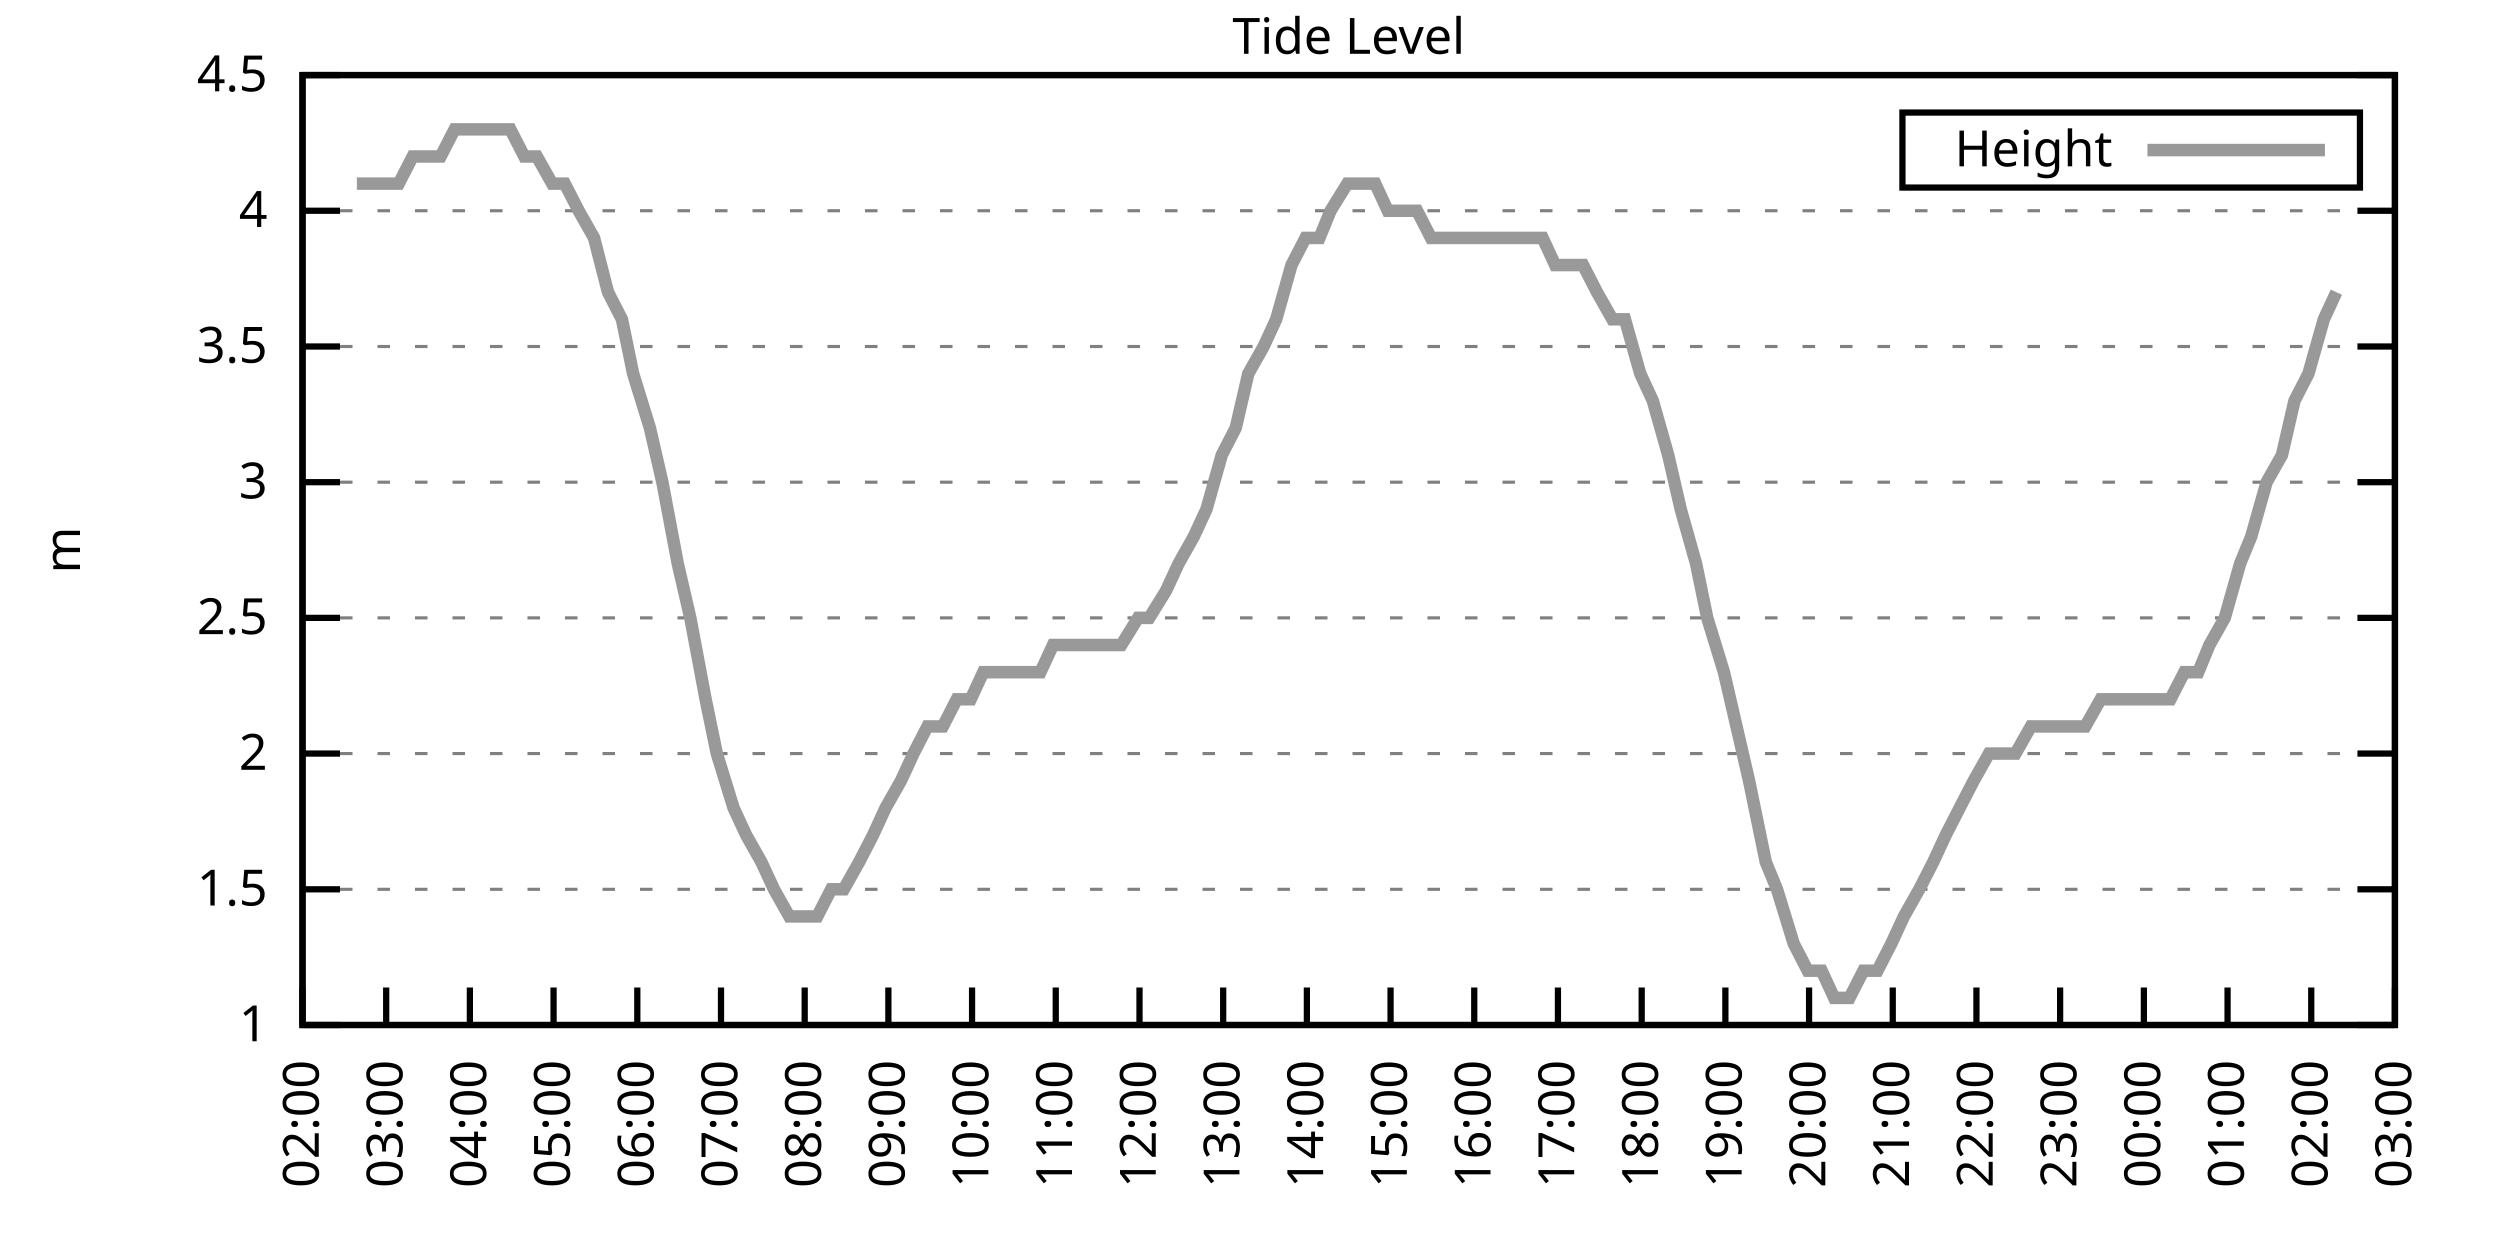
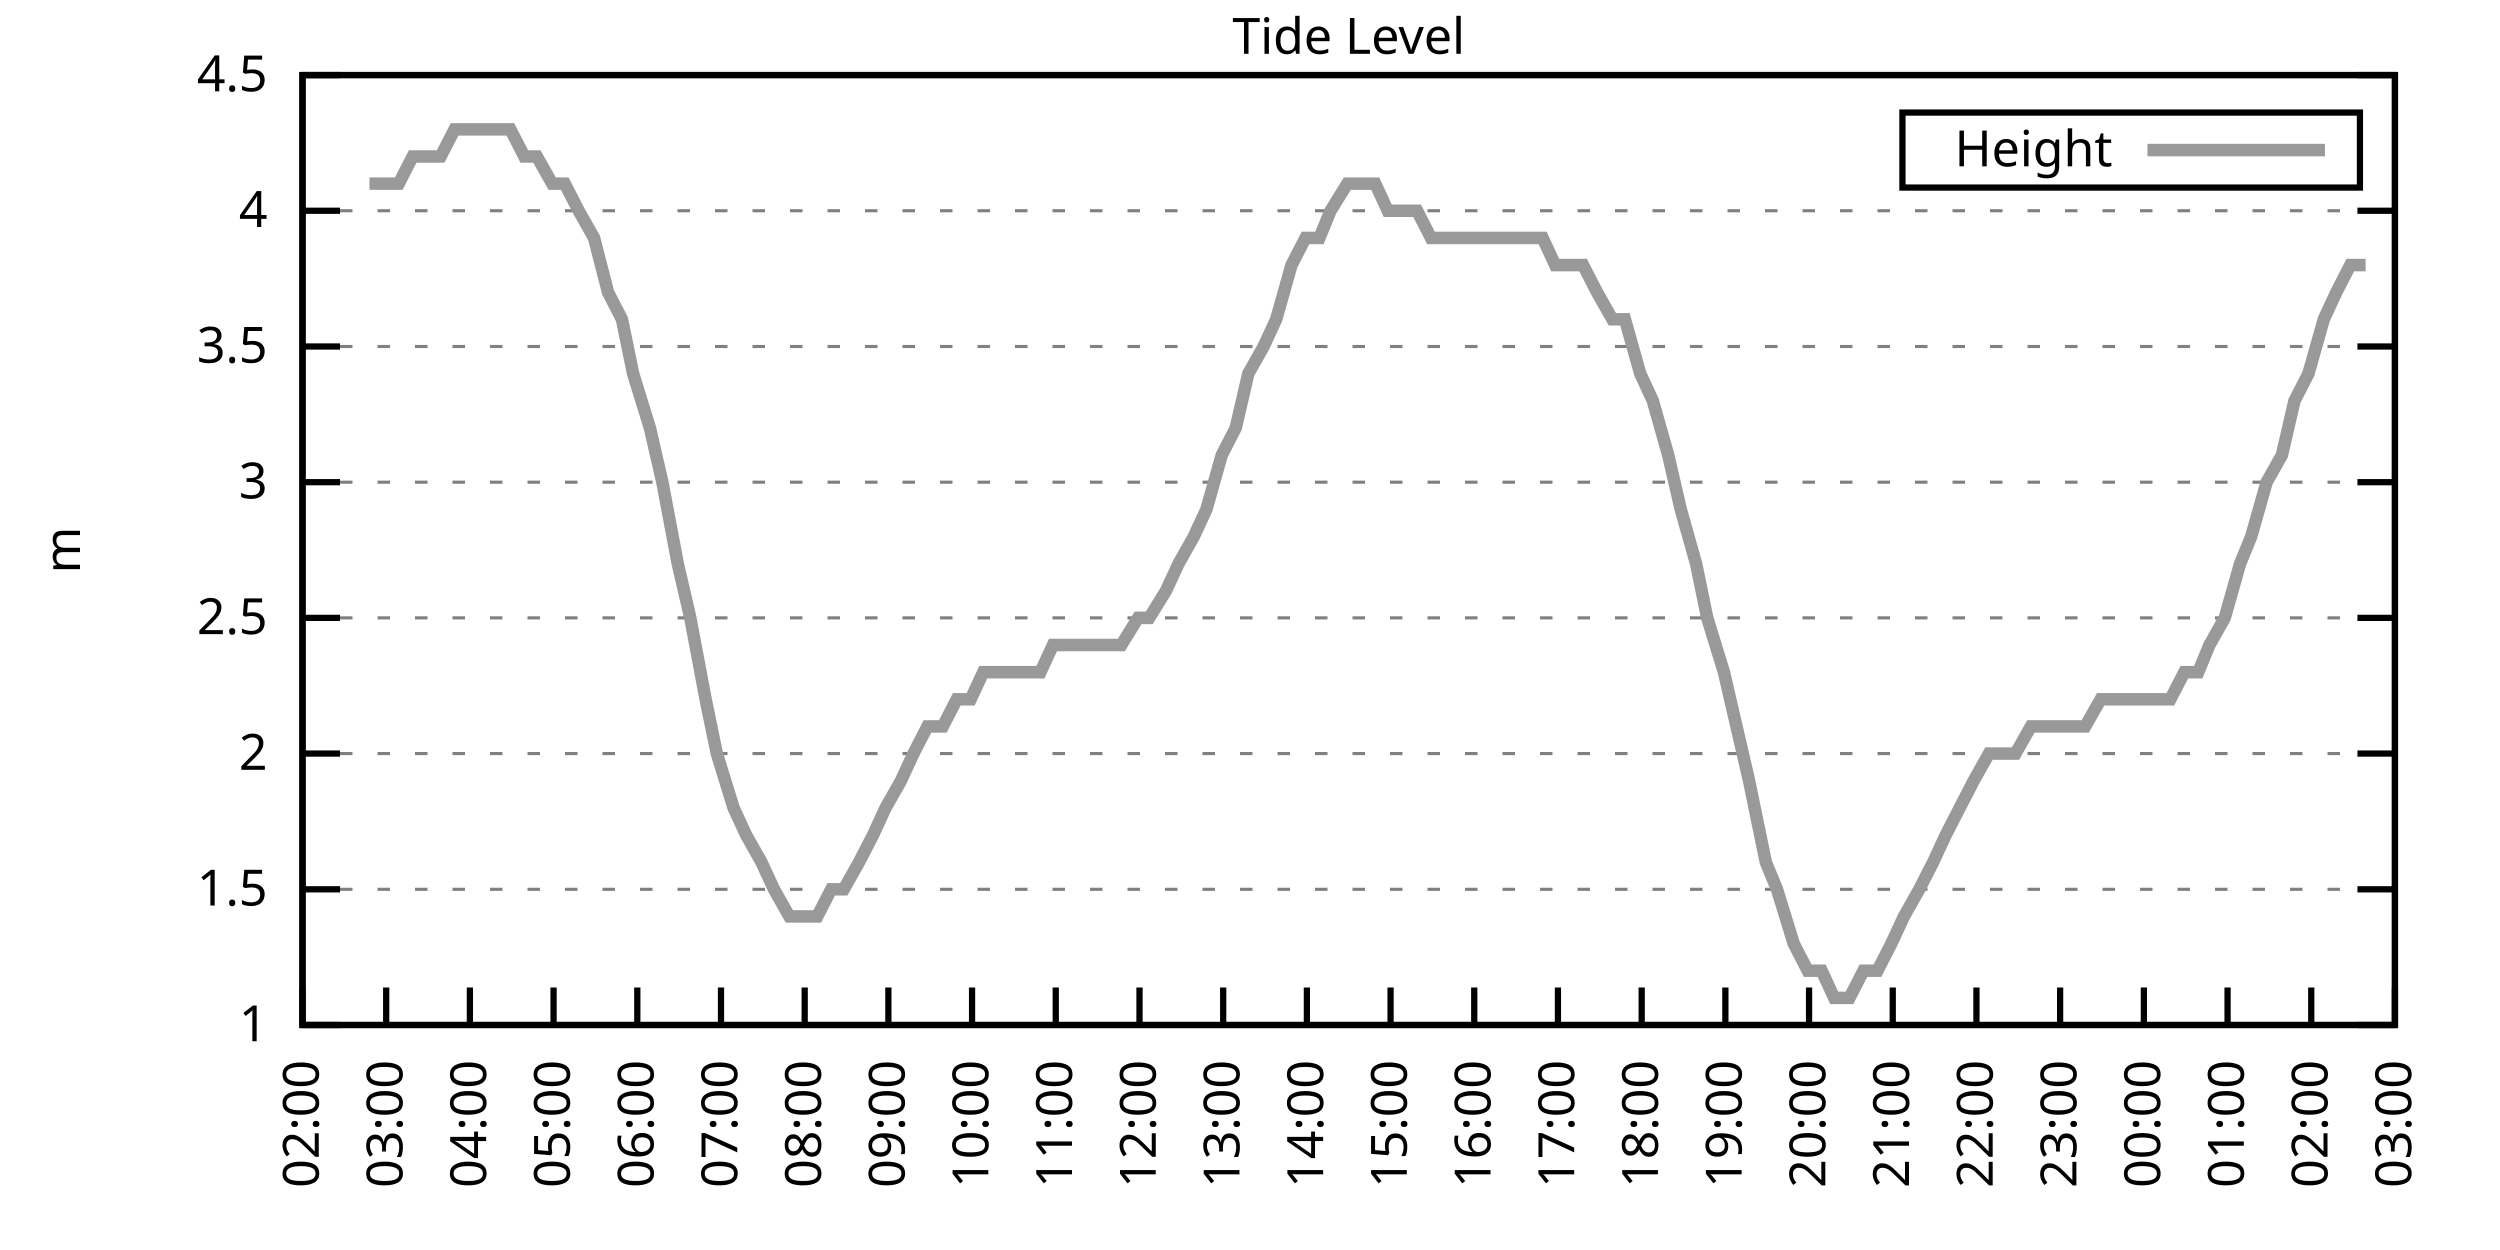
<svg xmlns="http://www.w3.org/2000/svg" xmlns:xlink="http://www.w3.org/1999/xlink" width="400" height="200" viewBox="0 0 400 200">
  <g id="gnuplot_canvas">
    <rect x="0" y="0" width="400" height="200" fill="none" />
    <defs>
      <circle id="gpDot" r="0.5" stroke-width="0.5" stroke="currentColor" />
      <path id="gpPt0" stroke-width="0.333" stroke="currentColor" d="M-1,0 h2 M0,-1 v2" />
      <path id="gpPt1" stroke-width="0.333" stroke="currentColor" d="M-1,-1 L1,1 M1,-1 L-1,1" />
      <path id="gpPt2" stroke-width="0.333" stroke="currentColor" d="M-1,0 L1,0 M0,-1 L0,1 M-1,-1 L1,1 M-1,1 L1,-1" />
      <rect id="gpPt3" stroke-width="0.333" stroke="currentColor" x="-1" y="-1" width="2" height="2" />
      <rect id="gpPt4" stroke-width="0.333" stroke="currentColor" fill="currentColor" x="-1" y="-1" width="2" height="2" />
      <circle id="gpPt5" stroke-width="0.333" stroke="currentColor" cx="0" cy="0" r="1" />
      <use xlink:href="#gpPt5" id="gpPt6" fill="currentColor" stroke="none" />
      <path id="gpPt7" stroke-width="0.333" stroke="currentColor" d="M0,-1.33 L-1.33,0.67 L1.33,0.67 z" />
      <use xlink:href="#gpPt7" id="gpPt8" fill="currentColor" stroke="none" />
      <use xlink:href="#gpPt7" id="gpPt9" stroke="currentColor" transform="rotate(180)" />
      <use xlink:href="#gpPt9" id="gpPt10" fill="currentColor" stroke="none" />
      <use xlink:href="#gpPt3" id="gpPt11" stroke="currentColor" transform="rotate(45)" />
      <use xlink:href="#gpPt11" id="gpPt12" fill="currentColor" stroke="none" />
      <path id="gpPt13" stroke-width="0.333" stroke="currentColor" d="M0,1.330 L1.265,0.411 L0.782,-1.067 L-0.782,-1.076 L-1.265,0.411 z" />
      <use xlink:href="#gpPt13" id="gpPt14" fill="currentColor" stroke="none" />
      <filter id="textbox" filterUnits="objectBoundingBox" x="0" y="0" height="1" width="1">
        <feFlood flood-color="white" flood-opacity="1" result="bgnd" />
        <feComposite in="SourceGraphic" in2="bgnd" operator="atop" />
      </filter>
      <filter id="greybox" filterUnits="objectBoundingBox" x="0" y="0" height="1" width="1">
        <feFlood flood-color="lightgrey" flood-opacity="1" result="grey" />
        <feComposite in="SourceGraphic" in2="grey" operator="atop" />
      </filter>
    </defs>
    <g fill="none" color="white" stroke="currentColor" stroke-width="1.00" stroke-linecap="butt" stroke-linejoin="miter">
</g>
    <g fill="none" color="black" stroke="currentColor" stroke-width="1.00" stroke-linecap="butt" stroke-linejoin="miter">
      <g stroke="none" shape-rendering="crispEdges">
        <polygon fill="rgb(255, 255, 255)" points="48.40,164.00 383.18,164.00 383.18,12.02 48.40,12.02 " />
      </g>
    </g>
    <g fill="none" color="black" stroke="currentColor" stroke-width="1.00" stroke-linecap="butt" stroke-linejoin="miter">
</g>
    <g fill="none" color="black" stroke="black" stroke-width="0.50" stroke-linecap="butt" stroke-linejoin="miter">
</g>
    <g fill="none" color="gray" stroke="currentColor" stroke-width="0.50" stroke-linecap="butt" stroke-linejoin="miter">
      <path stroke="gray" stroke-dasharray="2,4" class="gridline" d="M48.40,164.00 L383.19,164.00  " />
    </g>
    <g fill="none" color="gray" stroke="gray" stroke-width="1.00" stroke-linecap="butt" stroke-linejoin="miter">
</g>
    <g fill="none" color="black" stroke="currentColor" stroke-width="1.00" stroke-linecap="butt" stroke-linejoin="miter">
      <path stroke="black" d="M48.40,164.00 L54.40,164.00 M383.19,164.00 L377.19,164.00  " />
      <g transform="translate(42.80,166.60)" stroke="none" fill="black" font-family="Sans" font-size="8.00" text-anchor="end">
        <text>
          <tspan font-family="Sans"> 1</tspan>
        </text>
      </g>
    </g>
    <g fill="none" color="black" stroke="currentColor" stroke-width="1.00" stroke-linecap="butt" stroke-linejoin="miter">
</g>
    <g fill="none" color="black" stroke="black" stroke-width="0.50" stroke-linecap="butt" stroke-linejoin="miter">
</g>
    <g fill="none" color="gray" stroke="currentColor" stroke-width="0.50" stroke-linecap="butt" stroke-linejoin="miter">
      <path stroke="gray" stroke-dasharray="2,4" class="gridline" d="M48.40,142.29 L383.19,142.29  " />
    </g>
    <g fill="none" color="gray" stroke="gray" stroke-width="1.00" stroke-linecap="butt" stroke-linejoin="miter">
</g>
    <g fill="none" color="black" stroke="currentColor" stroke-width="1.00" stroke-linecap="butt" stroke-linejoin="miter">
      <path stroke="black" d="M48.40,142.29 L54.40,142.29 M383.19,142.29 L377.19,142.29  " />
      <g transform="translate(42.80,144.89)" stroke="none" fill="black" font-family="Sans" font-size="8.00" text-anchor="end">
        <text>
          <tspan font-family="Sans"> 1.5</tspan>
        </text>
      </g>
    </g>
    <g fill="none" color="black" stroke="currentColor" stroke-width="1.00" stroke-linecap="butt" stroke-linejoin="miter">
</g>
    <g fill="none" color="black" stroke="black" stroke-width="0.50" stroke-linecap="butt" stroke-linejoin="miter">
</g>
    <g fill="none" color="gray" stroke="currentColor" stroke-width="0.50" stroke-linecap="butt" stroke-linejoin="miter">
      <path stroke="gray" stroke-dasharray="2,4" class="gridline" d="M48.40,120.57 L383.19,120.57  " />
    </g>
    <g fill="none" color="gray" stroke="gray" stroke-width="1.00" stroke-linecap="butt" stroke-linejoin="miter">
</g>
    <g fill="none" color="black" stroke="currentColor" stroke-width="1.00" stroke-linecap="butt" stroke-linejoin="miter">
      <path stroke="black" d="M48.40,120.57 L54.40,120.57 M383.19,120.57 L377.19,120.57  " />
      <g transform="translate(42.80,123.17)" stroke="none" fill="black" font-family="Sans" font-size="8.00" text-anchor="end">
        <text>
          <tspan font-family="Sans"> 2</tspan>
        </text>
      </g>
    </g>
    <g fill="none" color="black" stroke="currentColor" stroke-width="1.00" stroke-linecap="butt" stroke-linejoin="miter">
</g>
    <g fill="none" color="black" stroke="black" stroke-width="0.50" stroke-linecap="butt" stroke-linejoin="miter">
</g>
    <g fill="none" color="gray" stroke="currentColor" stroke-width="0.50" stroke-linecap="butt" stroke-linejoin="miter">
      <path stroke="gray" stroke-dasharray="2,4" class="gridline" d="M48.40,98.86 L383.19,98.86  " />
    </g>
    <g fill="none" color="gray" stroke="gray" stroke-width="1.00" stroke-linecap="butt" stroke-linejoin="miter">
</g>
    <g fill="none" color="black" stroke="currentColor" stroke-width="1.00" stroke-linecap="butt" stroke-linejoin="miter">
      <path stroke="black" d="M48.40,98.86 L54.40,98.86 M383.19,98.86 L377.19,98.86  " />
      <g transform="translate(42.80,101.46)" stroke="none" fill="black" font-family="Sans" font-size="8.00" text-anchor="end">
        <text>
          <tspan font-family="Sans"> 2.5</tspan>
        </text>
      </g>
    </g>
    <g fill="none" color="black" stroke="currentColor" stroke-width="1.00" stroke-linecap="butt" stroke-linejoin="miter">
</g>
    <g fill="none" color="black" stroke="black" stroke-width="0.50" stroke-linecap="butt" stroke-linejoin="miter">
</g>
    <g fill="none" color="gray" stroke="currentColor" stroke-width="0.50" stroke-linecap="butt" stroke-linejoin="miter">
      <path stroke="gray" stroke-dasharray="2,4" class="gridline" d="M48.40,77.15 L383.19,77.15  " />
    </g>
    <g fill="none" color="gray" stroke="gray" stroke-width="1.00" stroke-linecap="butt" stroke-linejoin="miter">
</g>
    <g fill="none" color="black" stroke="currentColor" stroke-width="1.00" stroke-linecap="butt" stroke-linejoin="miter">
      <path stroke="black" d="M48.40,77.15 L54.40,77.15 M383.19,77.15 L377.19,77.15  " />
      <g transform="translate(42.80,79.75)" stroke="none" fill="black" font-family="Sans" font-size="8.00" text-anchor="end">
        <text>
          <tspan font-family="Sans"> 3</tspan>
        </text>
      </g>
    </g>
    <g fill="none" color="black" stroke="currentColor" stroke-width="1.00" stroke-linecap="butt" stroke-linejoin="miter">
</g>
    <g fill="none" color="black" stroke="black" stroke-width="0.50" stroke-linecap="butt" stroke-linejoin="miter">
</g>
    <g fill="none" color="gray" stroke="currentColor" stroke-width="0.50" stroke-linecap="butt" stroke-linejoin="miter">
      <path stroke="gray" stroke-dasharray="2,4" class="gridline" d="M48.40,55.44 L383.19,55.44  " />
    </g>
    <g fill="none" color="gray" stroke="gray" stroke-width="1.00" stroke-linecap="butt" stroke-linejoin="miter">
</g>
    <g fill="none" color="black" stroke="currentColor" stroke-width="1.00" stroke-linecap="butt" stroke-linejoin="miter">
      <path stroke="black" d="M48.40,55.44 L54.40,55.44 M383.19,55.44 L377.19,55.44  " />
      <g transform="translate(42.80,58.04)" stroke="none" fill="black" font-family="Sans" font-size="8.00" text-anchor="end">
        <text>
          <tspan font-family="Sans"> 3.5</tspan>
        </text>
      </g>
    </g>
    <g fill="none" color="black" stroke="currentColor" stroke-width="1.00" stroke-linecap="butt" stroke-linejoin="miter">
</g>
    <g fill="none" color="black" stroke="black" stroke-width="0.50" stroke-linecap="butt" stroke-linejoin="miter">
</g>
    <g fill="none" color="gray" stroke="currentColor" stroke-width="0.50" stroke-linecap="butt" stroke-linejoin="miter">
      <path stroke="gray" stroke-dasharray="2,4" class="gridline" d="M48.40,33.72 L383.19,33.72  " />
    </g>
    <g fill="none" color="gray" stroke="gray" stroke-width="1.00" stroke-linecap="butt" stroke-linejoin="miter">
</g>
    <g fill="none" color="black" stroke="currentColor" stroke-width="1.00" stroke-linecap="butt" stroke-linejoin="miter">
      <path stroke="black" d="M48.40,33.72 L54.40,33.72 M383.19,33.72 L377.19,33.72  " />
      <g transform="translate(42.80,36.32)" stroke="none" fill="black" font-family="Sans" font-size="8.00" text-anchor="end">
        <text>
          <tspan font-family="Sans"> 4</tspan>
        </text>
      </g>
    </g>
    <g fill="none" color="black" stroke="currentColor" stroke-width="1.00" stroke-linecap="butt" stroke-linejoin="miter">
</g>
    <g fill="none" color="black" stroke="black" stroke-width="0.50" stroke-linecap="butt" stroke-linejoin="miter">
</g>
    <g fill="none" color="gray" stroke="currentColor" stroke-width="0.50" stroke-linecap="butt" stroke-linejoin="miter">
      <path stroke="gray" stroke-dasharray="2,4" class="gridline" d="M48.40,12.01 L383.19,12.01  " />
    </g>
    <g fill="none" color="gray" stroke="gray" stroke-width="1.00" stroke-linecap="butt" stroke-linejoin="miter">
</g>
    <g fill="none" color="black" stroke="currentColor" stroke-width="1.00" stroke-linecap="butt" stroke-linejoin="miter">
      <path stroke="black" d="M48.40,12.01 L54.40,12.01 M383.19,12.01 L377.19,12.01  " />
      <g transform="translate(42.80,14.61)" stroke="none" fill="black" font-family="Sans" font-size="8.00" text-anchor="end">
        <text>
          <tspan font-family="Sans"> 4.5</tspan>
        </text>
      </g>
    </g>
    <g fill="none" color="black" stroke="currentColor" stroke-width="1.00" stroke-linecap="butt" stroke-linejoin="miter">
      <path stroke="black" d="M48.40,164.00 L48.40,158.00  " />
      <g transform="translate(51.00,169.60) rotate(270.00)" stroke="none" fill="black" font-family="Sans" font-size="8.00" text-anchor="end">
        <text>
          <tspan font-family="Sans">02:00</tspan>
        </text>
      </g>
    </g>
    <g fill="none" color="black" stroke="currentColor" stroke-width="1.00" stroke-linecap="butt" stroke-linejoin="miter">
      <path stroke="black" d="M61.79,164.00 L61.79,158.00  " />
      <g transform="translate(64.39,169.60) rotate(270.00)" stroke="none" fill="black" font-family="Sans" font-size="8.00" text-anchor="end">
        <text>
          <tspan font-family="Sans">03:00</tspan>
        </text>
      </g>
    </g>
    <g fill="none" color="black" stroke="currentColor" stroke-width="1.00" stroke-linecap="butt" stroke-linejoin="miter">
      <path stroke="black" d="M75.18,164.00 L75.18,158.00  " />
      <g transform="translate(77.78,169.60) rotate(270.00)" stroke="none" fill="black" font-family="Sans" font-size="8.00" text-anchor="end">
        <text>
          <tspan font-family="Sans">04:00</tspan>
        </text>
      </g>
    </g>
    <g fill="none" color="black" stroke="currentColor" stroke-width="1.00" stroke-linecap="butt" stroke-linejoin="miter">
      <path stroke="black" d="M88.57,164.00 L88.57,158.00  " />
      <g transform="translate(91.17,169.60) rotate(270.00)" stroke="none" fill="black" font-family="Sans" font-size="8.00" text-anchor="end">
        <text>
          <tspan font-family="Sans">05:00</tspan>
        </text>
      </g>
    </g>
    <g fill="none" color="black" stroke="currentColor" stroke-width="1.00" stroke-linecap="butt" stroke-linejoin="miter">
      <path stroke="black" d="M101.97,164.00 L101.97,158.00  " />
      <g transform="translate(104.57,169.60) rotate(270.00)" stroke="none" fill="black" font-family="Sans" font-size="8.00" text-anchor="end">
        <text>
          <tspan font-family="Sans">06:00</tspan>
        </text>
      </g>
    </g>
    <g fill="none" color="black" stroke="currentColor" stroke-width="1.00" stroke-linecap="butt" stroke-linejoin="miter">
      <path stroke="black" d="M115.36,164.00 L115.36,158.00  " />
      <g transform="translate(117.96,169.60) rotate(270.00)" stroke="none" fill="black" font-family="Sans" font-size="8.00" text-anchor="end">
        <text>
          <tspan font-family="Sans">07:00</tspan>
        </text>
      </g>
    </g>
    <g fill="none" color="black" stroke="currentColor" stroke-width="1.00" stroke-linecap="butt" stroke-linejoin="miter">
      <path stroke="black" d="M128.75,164.00 L128.75,158.00  " />
      <g transform="translate(131.35,169.60) rotate(270.00)" stroke="none" fill="black" font-family="Sans" font-size="8.00" text-anchor="end">
        <text>
          <tspan font-family="Sans">08:00</tspan>
        </text>
      </g>
    </g>
    <g fill="none" color="black" stroke="currentColor" stroke-width="1.00" stroke-linecap="butt" stroke-linejoin="miter">
      <path stroke="black" d="M142.14,164.00 L142.14,158.00  " />
      <g transform="translate(144.74,169.60) rotate(270.00)" stroke="none" fill="black" font-family="Sans" font-size="8.00" text-anchor="end">
        <text>
          <tspan font-family="Sans">09:00</tspan>
        </text>
      </g>
    </g>
    <g fill="none" color="black" stroke="currentColor" stroke-width="1.00" stroke-linecap="butt" stroke-linejoin="miter">
      <path stroke="black" d="M155.53,164.00 L155.53,158.00  " />
      <g transform="translate(158.13,169.60) rotate(270.00)" stroke="none" fill="black" font-family="Sans" font-size="8.00" text-anchor="end">
        <text>
          <tspan font-family="Sans">10:00</tspan>
        </text>
      </g>
    </g>
    <g fill="none" color="black" stroke="currentColor" stroke-width="1.00" stroke-linecap="butt" stroke-linejoin="miter">
      <path stroke="black" d="M168.92,164.00 L168.92,158.00  " />
      <g transform="translate(171.52,169.60) rotate(270.00)" stroke="none" fill="black" font-family="Sans" font-size="8.00" text-anchor="end">
        <text>
          <tspan font-family="Sans">11:00</tspan>
        </text>
      </g>
    </g>
    <g fill="none" color="black" stroke="currentColor" stroke-width="1.00" stroke-linecap="butt" stroke-linejoin="miter">
      <path stroke="black" d="M182.32,164.00 L182.32,158.00  " />
      <g transform="translate(184.92,169.60) rotate(270.00)" stroke="none" fill="black" font-family="Sans" font-size="8.00" text-anchor="end">
        <text>
          <tspan font-family="Sans">12:00</tspan>
        </text>
      </g>
    </g>
    <g fill="none" color="black" stroke="currentColor" stroke-width="1.00" stroke-linecap="butt" stroke-linejoin="miter">
      <path stroke="black" d="M195.71,164.00 L195.71,158.00  " />
      <g transform="translate(198.31,169.60) rotate(270.00)" stroke="none" fill="black" font-family="Sans" font-size="8.00" text-anchor="end">
        <text>
          <tspan font-family="Sans">13:00</tspan>
        </text>
      </g>
    </g>
    <g fill="none" color="black" stroke="currentColor" stroke-width="1.00" stroke-linecap="butt" stroke-linejoin="miter">
      <path stroke="black" d="M209.10,164.00 L209.10,158.00  " />
      <g transform="translate(211.70,169.60) rotate(270.00)" stroke="none" fill="black" font-family="Sans" font-size="8.00" text-anchor="end">
        <text>
          <tspan font-family="Sans">14:00</tspan>
        </text>
      </g>
    </g>
    <g fill="none" color="black" stroke="currentColor" stroke-width="1.00" stroke-linecap="butt" stroke-linejoin="miter">
      <path stroke="black" d="M222.49,164.00 L222.49,158.00  " />
      <g transform="translate(225.09,169.60) rotate(270.00)" stroke="none" fill="black" font-family="Sans" font-size="8.00" text-anchor="end">
        <text>
          <tspan font-family="Sans">15:00</tspan>
        </text>
      </g>
    </g>
    <g fill="none" color="black" stroke="currentColor" stroke-width="1.00" stroke-linecap="butt" stroke-linejoin="miter">
      <path stroke="black" d="M235.88,164.00 L235.88,158.00  " />
      <g transform="translate(238.48,169.60) rotate(270.00)" stroke="none" fill="black" font-family="Sans" font-size="8.00" text-anchor="end">
        <text>
          <tspan font-family="Sans">16:00</tspan>
        </text>
      </g>
    </g>
    <g fill="none" color="black" stroke="currentColor" stroke-width="1.00" stroke-linecap="butt" stroke-linejoin="miter">
      <path stroke="black" d="M249.27,164.00 L249.27,158.00  " />
      <g transform="translate(251.87,169.60) rotate(270.00)" stroke="none" fill="black" font-family="Sans" font-size="8.00" text-anchor="end">
        <text>
          <tspan font-family="Sans">17:00</tspan>
        </text>
      </g>
    </g>
    <g fill="none" color="black" stroke="currentColor" stroke-width="1.00" stroke-linecap="butt" stroke-linejoin="miter">
      <path stroke="black" d="M262.67,164.00 L262.67,158.00  " />
      <g transform="translate(265.27,169.60) rotate(270.00)" stroke="none" fill="black" font-family="Sans" font-size="8.00" text-anchor="end">
        <text>
          <tspan font-family="Sans">18:00</tspan>
        </text>
      </g>
    </g>
    <g fill="none" color="black" stroke="currentColor" stroke-width="1.00" stroke-linecap="butt" stroke-linejoin="miter">
      <path stroke="black" d="M276.06,164.00 L276.06,158.00  " />
      <g transform="translate(278.66,169.60) rotate(270.00)" stroke="none" fill="black" font-family="Sans" font-size="8.00" text-anchor="end">
        <text>
          <tspan font-family="Sans">19:00</tspan>
        </text>
      </g>
    </g>
    <g fill="none" color="black" stroke="currentColor" stroke-width="1.00" stroke-linecap="butt" stroke-linejoin="miter">
      <path stroke="black" d="M289.45,164.00 L289.45,158.00  " />
      <g transform="translate(292.05,169.60) rotate(270.00)" stroke="none" fill="black" font-family="Sans" font-size="8.00" text-anchor="end">
        <text>
          <tspan font-family="Sans">20:00</tspan>
        </text>
      </g>
    </g>
    <g fill="none" color="black" stroke="currentColor" stroke-width="1.00" stroke-linecap="butt" stroke-linejoin="miter">
      <path stroke="black" d="M302.84,164.00 L302.84,158.00  " />
      <g transform="translate(305.44,169.60) rotate(270.00)" stroke="none" fill="black" font-family="Sans" font-size="8.00" text-anchor="end">
        <text>
          <tspan font-family="Sans">21:00</tspan>
        </text>
      </g>
    </g>
    <g fill="none" color="black" stroke="currentColor" stroke-width="1.00" stroke-linecap="butt" stroke-linejoin="miter">
      <path stroke="black" d="M316.23,164.00 L316.23,158.00  " />
      <g transform="translate(318.83,169.60) rotate(270.00)" stroke="none" fill="black" font-family="Sans" font-size="8.00" text-anchor="end">
        <text>
          <tspan font-family="Sans">22:00</tspan>
        </text>
      </g>
    </g>
    <g fill="none" color="black" stroke="currentColor" stroke-width="1.00" stroke-linecap="butt" stroke-linejoin="miter">
      <path stroke="black" d="M329.62,164.00 L329.62,158.00  " />
      <g transform="translate(332.22,169.60) rotate(270.00)" stroke="none" fill="black" font-family="Sans" font-size="8.00" text-anchor="end">
        <text>
          <tspan font-family="Sans">23:00</tspan>
        </text>
      </g>
    </g>
    <g fill="none" color="black" stroke="currentColor" stroke-width="1.00" stroke-linecap="butt" stroke-linejoin="miter">
      <path stroke="black" d="M343.02,164.00 L343.02,158.00  " />
      <g transform="translate(345.62,169.60) rotate(270.00)" stroke="none" fill="black" font-family="Sans" font-size="8.00" text-anchor="end">
        <text>
          <tspan font-family="Sans">00:00</tspan>
        </text>
      </g>
    </g>
    <g fill="none" color="black" stroke="currentColor" stroke-width="1.00" stroke-linecap="butt" stroke-linejoin="miter">
      <path stroke="black" d="M356.41,164.00 L356.41,158.00  " />
      <g transform="translate(359.01,169.60) rotate(270.00)" stroke="none" fill="black" font-family="Sans" font-size="8.00" text-anchor="end">
        <text>
          <tspan font-family="Sans">01:00</tspan>
        </text>
      </g>
    </g>
    <g fill="none" color="black" stroke="currentColor" stroke-width="1.00" stroke-linecap="butt" stroke-linejoin="miter">
      <path stroke="black" d="M369.80,164.00 L369.80,158.00  " />
      <g transform="translate(372.40,169.60) rotate(270.00)" stroke="none" fill="black" font-family="Sans" font-size="8.00" text-anchor="end">
        <text>
          <tspan font-family="Sans">02:00</tspan>
        </text>
      </g>
    </g>
    <g fill="none" color="black" stroke="currentColor" stroke-width="1.00" stroke-linecap="butt" stroke-linejoin="miter">
      <path stroke="black" d="M383.19,164.00 L383.19,158.00  " />
      <g transform="translate(385.79,169.60) rotate(270.00)" stroke="none" fill="black" font-family="Sans" font-size="8.00" text-anchor="end">
        <text>
          <tspan font-family="Sans">03:00</tspan>
        </text>
      </g>
    </g>
    <g fill="none" color="black" stroke="currentColor" stroke-width="1.00" stroke-linecap="butt" stroke-linejoin="miter">
</g>
    <g fill="none" color="black" stroke="currentColor" stroke-width="1.00" stroke-linecap="butt" stroke-linejoin="miter">
      <path stroke="black" d="M48.40,12.01 L48.40,164.00 L383.19,164.00 L383.19,12.01 L48.40,12.01 Z  " />
    </g>
    <g fill="none" color="black" stroke="currentColor" stroke-width="1.00" stroke-linecap="butt" stroke-linejoin="miter">
</g>
    <g fill="none" color="black" stroke="currentColor" stroke-width="1.00" stroke-linecap="butt" stroke-linejoin="miter">
      <path stroke="black" d="M304.39,30.01 L304.39,18.01 L377.59,18.01 L377.59,30.01 L304.39,30.01 Z  " />
    </g>
    <g id="Tide_level_plot_1">
      <g fill="none" color="white" stroke="black" stroke-width="2.00" stroke-linecap="butt" stroke-linejoin="miter">
</g>
      <g fill="none" color="black" stroke="currentColor" stroke-width="2.00" stroke-linecap="butt" stroke-linejoin="miter">
        <g transform="translate(337.99,26.61)" stroke="none" fill="black" font-family="Sans" font-size="8.00" text-anchor="end">
          <text>
            <tspan font-family="Sans">Height</tspan>
          </text>
        </g>
      </g>
      <g fill="none" color="black" stroke="currentColor" stroke-width="2.00" stroke-linecap="butt" stroke-linejoin="miter">
-         <path stroke="rgb(153, 153, 153)" d="M343.59,24.01 L371.99,24.01 M57.10,29.38 L59.11,29.38 L61.35,29.38 L63.80,29.38 L66.03,25.04 L67.82,25.04   L70.50,25.04 L72.73,20.70 L74.96,20.70 L76.52,20.70 L79.20,20.70 L81.66,20.70 L83.89,25.04 L85.90,25.04   L88.35,29.38 L90.36,29.38 L92.59,33.72 L95.05,38.07 L97.28,46.75 L99.51,51.09 L101.30,59.78 L103.98,68.46   L105.98,77.15 L108.44,90.18 L110.45,98.86 L112.90,111.89 L114.69,120.57 L117.37,129.26 L119.38,133.60 L121.83,137.94   L123.84,142.29 L126.29,146.63 L128.53,146.63 L130.76,146.63 L132.99,142.29 L135.00,142.29 L137.45,137.94 L139.69,133.60   L141.69,129.26 L144.15,124.92 L146.16,120.57 L148.39,116.23 L150.85,116.23 L153.08,111.89 L155.31,111.89 L157.32,107.55   L159.77,107.55 L161.78,107.55 L164.24,107.55 L166.47,107.55 L168.48,103.20 L170.93,103.20 L173.17,103.20 L174.95,103.20   L177.63,103.20 L179.41,103.20 L182.09,98.86 L183.88,98.86 L186.56,94.52 L188.57,90.18 L191.02,85.83 L193.03,81.49   L195.48,72.81 L197.72,68.46 L199.73,59.78 L202.18,55.44 L204.19,51.09 L206.64,42.41 L208.88,38.07 L211.11,38.07   L212.89,33.72 L215.57,29.38 L217.58,29.38 L220.04,29.38 L222.04,33.72 L224.50,33.72 L226.73,33.72 L228.96,38.07   L230.97,38.07 L233.20,38.07 L235.66,38.07 L237.89,38.07 L239.90,38.07 L241.91,38.07 L244.59,38.07 L246.82,38.07   L248.83,42.41 L250.84,42.41 L253.29,42.41 L255.52,46.75 L257.98,51.09 L259.99,51.09 L262.44,59.78 L264.45,64.12   L266.91,72.81 L268.92,81.49 L271.37,90.18 L273.16,98.86 L275.83,107.55 L277.84,116.23 L279.85,124.92 L282.53,137.94   L284.32,142.29 L286.99,150.97 L289.23,155.31 L291.46,155.31 L293.47,159.66 L295.92,159.66 L298.15,155.31 L300.39,155.31   L302.62,150.97 L304.63,146.63 L307.08,142.29 L309.31,137.94 L311.32,133.60 L313.55,129.26 L315.79,124.92 L318.24,120.57   L320.25,120.57 L322.48,120.57 L324.94,116.23 L326.95,116.23 L329.40,116.23 L331.63,116.23 L333.64,116.23 L336.10,111.89   L338.33,111.89 L340.34,111.89 L342.57,111.89 L345.02,111.89 L347.26,111.89 L349.49,107.55 L351.72,107.55 L353.51,103.20   L355.96,98.86 L358.42,90.18 L360.20,85.83 L362.66,77.15 L365.11,72.81 L367.12,64.12 L369.35,59.78 L371.81,51.09   L373.82,46.75  " />
+         <path stroke="rgb(153, 153, 153)" d="M343.59,24.01 L371.99,24.01 M59.11,29.38 L61.35,29.38 L63.80,29.38 L66.03,25.04 L67.82,25.04 L70.50,25.04   L72.73,20.70 L74.96,20.70 L76.52,20.70 L79.20,20.70 L81.66,20.70 L83.89,25.04 L85.90,25.04 L88.35,29.38   L90.36,29.38 L92.59,33.72 L95.05,38.07 L97.28,46.75 L99.51,51.09 L101.30,59.78 L103.98,68.46 L105.98,77.15   L108.44,90.18 L110.45,98.86 L112.90,111.89 L114.69,120.57 L117.37,129.26 L119.38,133.60 L121.83,137.94 L123.84,142.29   L126.29,146.63 L128.53,146.63 L130.76,146.63 L132.99,142.29 L135.00,142.29 L137.45,137.94 L139.69,133.60 L141.69,129.26   L144.15,124.92 L146.16,120.57 L148.39,116.23 L150.85,116.23 L153.08,111.89 L155.31,111.89 L157.32,107.55 L159.77,107.55   L161.78,107.55 L164.24,107.55 L166.47,107.55 L168.48,103.20 L170.93,103.20 L173.17,103.20 L174.95,103.20 L177.63,103.20   L179.41,103.20 L182.09,98.86 L183.88,98.86 L186.56,94.52 L188.57,90.18 L191.02,85.83 L193.03,81.49 L195.48,72.81   L197.72,68.46 L199.73,59.78 L202.18,55.44 L204.19,51.09 L206.64,42.41 L208.88,38.07 L211.11,38.07 L212.89,33.72   L215.57,29.38 L217.58,29.38 L220.04,29.38 L222.04,33.72 L224.50,33.72 L226.73,33.72 L228.96,38.07 L230.97,38.07   L233.20,38.07 L235.66,38.07 L237.89,38.07 L239.90,38.07 L241.91,38.07 L244.59,38.07 L246.82,38.07 L248.83,42.41   L250.84,42.41 L253.29,42.41 L255.52,46.75 L257.98,51.09 L259.99,51.09 L262.44,59.78 L264.45,64.12 L266.91,72.81   L268.92,81.49 L271.37,90.18 L273.16,98.86 L275.83,107.55 L277.84,116.23 L279.85,124.92 L282.53,137.94 L284.32,142.29   L286.99,150.97 L289.23,155.31 L291.46,155.31 L293.47,159.66 L295.92,159.66 L298.15,155.31 L300.39,155.31 L302.62,150.97   L304.63,146.63 L307.08,142.29 L309.31,137.94 L311.32,133.60 L313.55,129.26 L315.79,124.92 L318.24,120.57 L320.25,120.57   L322.48,120.57 L324.94,116.23 L326.95,116.23 L329.40,116.23 L331.63,116.23 L333.64,116.23 L336.10,111.89 L338.33,111.89   L340.34,111.89 L342.57,111.89 L345.02,111.89 L347.26,111.89 L349.49,107.55 L351.72,107.55 L353.51,103.20 L355.96,98.86   L358.42,90.18 L360.20,85.83 L362.66,77.15 L365.11,72.81 L367.12,64.12 L369.35,59.78 L371.81,51.09 L373.82,46.75   L376.05,42.41 L378.50,42.41  " />
      </g>
    </g>
    <g fill="none" color="black" stroke="currentColor" stroke-width="2.00" stroke-linecap="butt" stroke-linejoin="miter">
</g>
    <g fill="none" color="black" stroke="black" stroke-width="1.00" stroke-linecap="butt" stroke-linejoin="miter">
</g>
    <g fill="none" color="black" stroke="currentColor" stroke-width="1.00" stroke-linecap="butt" stroke-linejoin="miter">
      <path stroke="black" d="M48.40,12.01 L48.40,164.00 L383.19,164.00 L383.19,12.01 L48.40,12.01 Z  " />
      <g transform="translate(12.80,88.01) rotate(270.00)" stroke="none" fill="black" font-family="Sans" font-size="8.00" text-anchor="middle">
        <text>
          <tspan font-family="Sans">m</tspan>
        </text>
      </g>
    </g>
    <g fill="none" color="black" stroke="currentColor" stroke-width="1.00" stroke-linecap="butt" stroke-linejoin="miter">
</g>
    <g fill="none" color="black" stroke="currentColor" stroke-width="1.00" stroke-linecap="butt" stroke-linejoin="miter">
      <g transform="translate(215.79,8.61)" stroke="none" fill="black" font-family="Sans" font-size="8.00" text-anchor="middle">
        <text>
          <tspan font-family="Sans">Tide Level</tspan>
        </text>
      </g>
    </g>
    <g fill="none" color="black" stroke="currentColor" stroke-width="1.00" stroke-linecap="butt" stroke-linejoin="miter">
</g>
  </g>
</svg>
